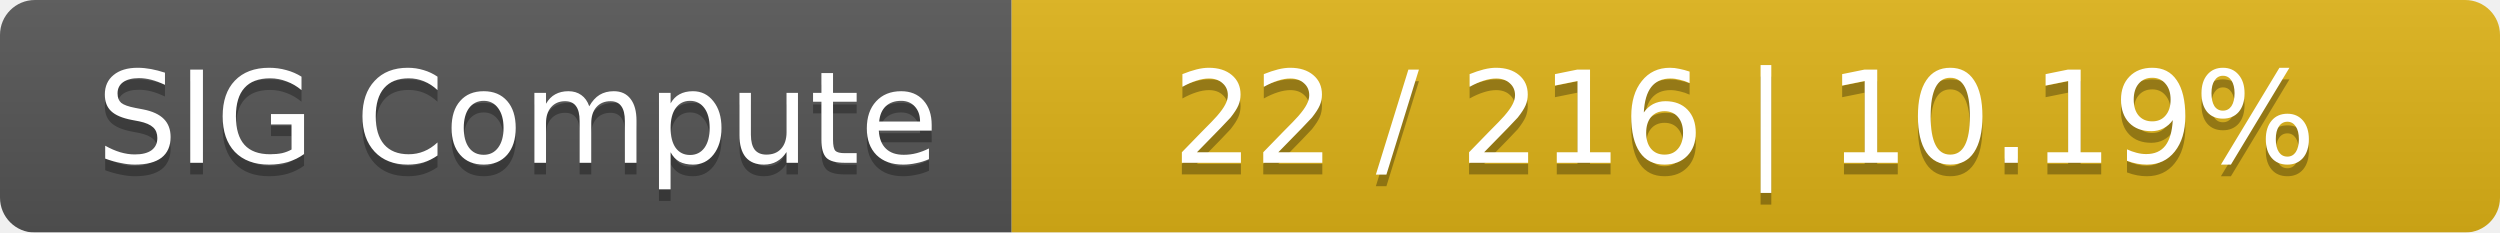
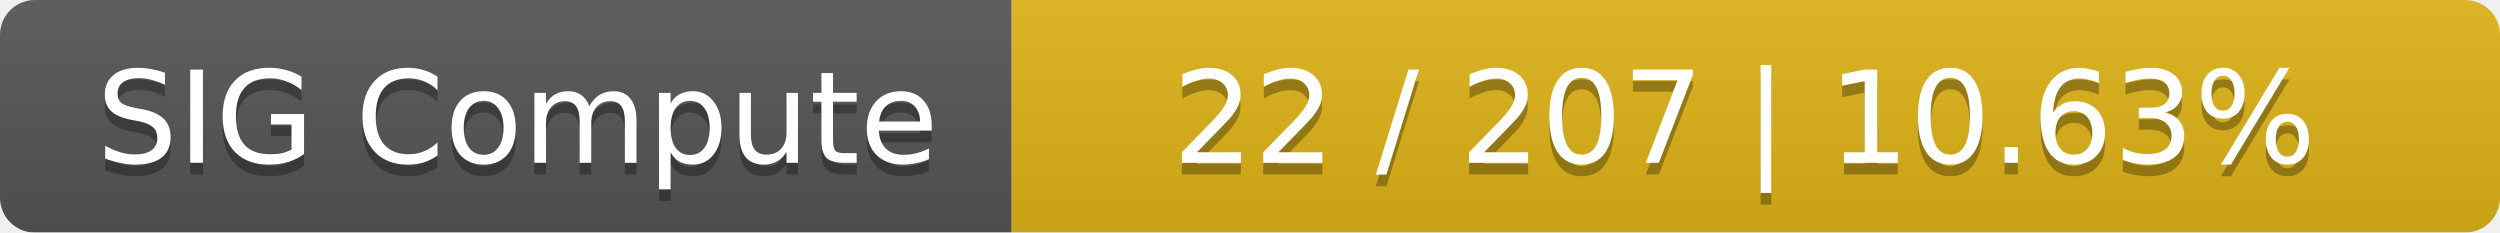
<svg xmlns="http://www.w3.org/2000/svg" width="215" height="20">
  <linearGradient id="smooth" x2="0" y2="100%">
    <stop offset="0" stop-color="#bbb" stop-opacity=".1" />
    <stop offset="1" stop-opacity=".1" />
  </linearGradient>
  <mask id="round">
    <rect width="215" height="20" rx="3" fill="#fff" />
  </mask>
  <g mask="url(#round)">
    <rect width="87" height="20" fill="#555" />
    <rect x="87" width="128" height="20" fill="#dfb317" />
    <rect width="215" height="20" fill="url(#smooth)" />
  </g>
  <g fill="#fff" text-anchor="middle" font-family="DejaVu Sans,Verdana,Geneva,sans-serif" font-size="11">
    <text x="44.5" y="15" fill="#010101" fill-opacity=".3">SIG Compute</text>
    <text x="44.5" y="14">SIG Compute</text>
-     <text x="150" y="15" fill="#010101" fill-opacity=".3">22 / 216    |    10.19%</text>
-     <text x="150" y="14">22 / 216    |    10.19%</text>
+     <text x="150" y="15" fill="#010101" fill-opacity=".3">22 / 207    |    10.63%</text>
+     <text x="150" y="14">22 / 207    |    10.63%</text>
  </g>
</svg>
